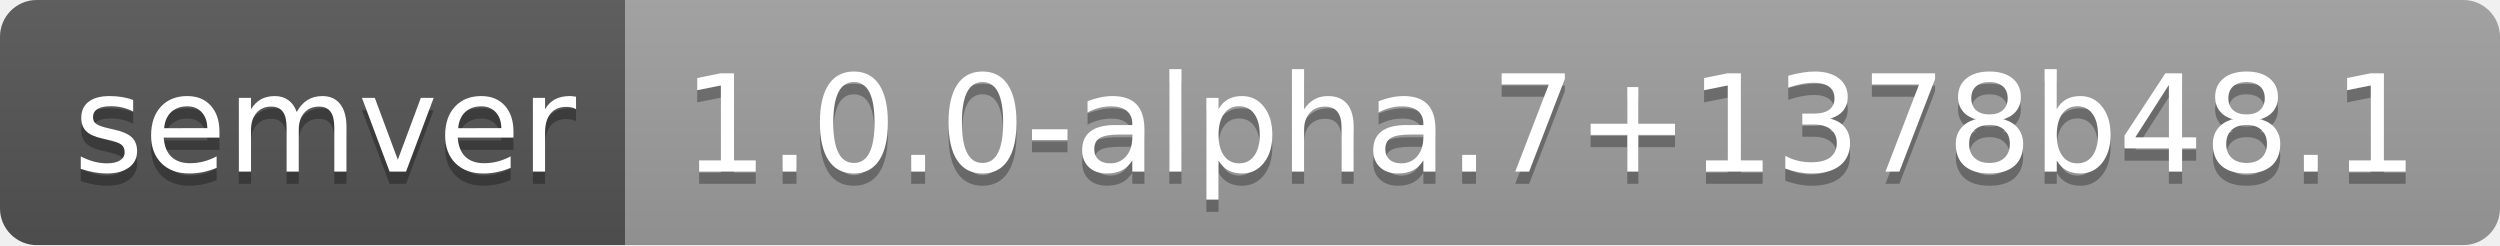
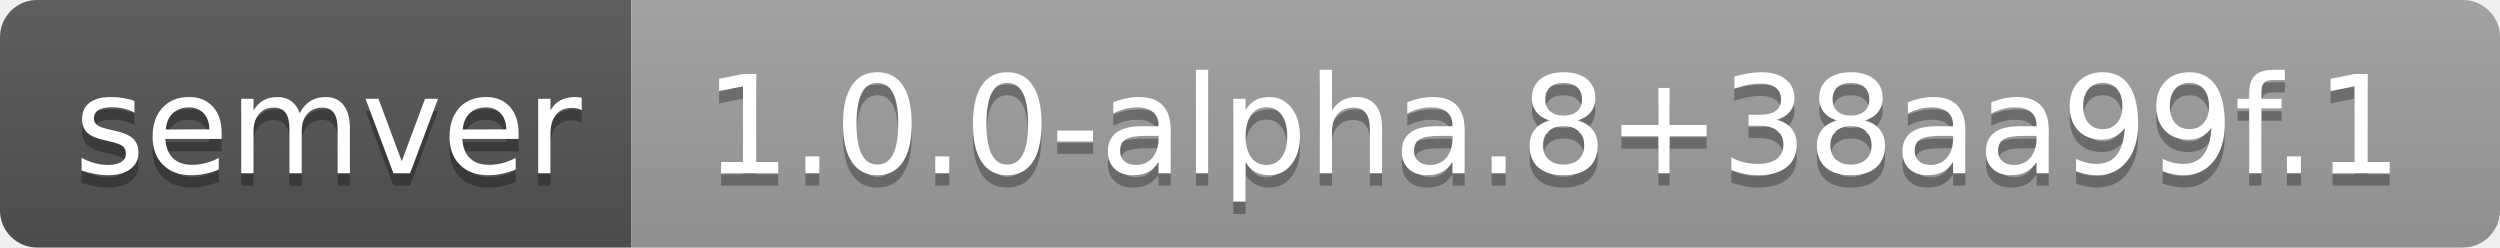
- <svg xmlns="http://www.w3.org/2000/svg" width="204" height="20" role="img" aria-label="semver: 1.0.0-alpha.7+1378b48.1">
+ <svg xmlns="http://www.w3.org/2000/svg" width="202" height="20" role="img" aria-label="semver: 1.0.0-alpha.8+38aa99f.1">
  <linearGradient id="s" x2="0" y2="100%">
    <stop offset="0" stop-color="#bbb" stop-opacity=".1" />
    <stop offset="1" stop-opacity=".1" />
  </linearGradient>
  <clipPath id="r">
-     <rect width="204" height="20" rx="3" fill="#fff" />
+     <rect width="202" height="20" rx="3" fill="#fff" />
  </clipPath>
  <g clip-path="url(#r)">
    <rect width="51" height="20" fill="#555" />
-     <rect x="51" width="153" height="20" fill="#9f9f9f" />
-     <rect width="204" height="20" fill="url(#s)" />
+     <rect x="51" width="151" height="20" fill="#9f9f9f" />
+     <rect width="202" height="20" fill="url(#s)" />
  </g>
  <g fill="#fff" text-anchor="middle" font-family="Verdana,Geneva,DejaVu Sans,sans-serif" text-rendering="geometricPrecision" font-size="110">
    <text aria-hidden="true" x="265" y="150" fill="#010101" fill-opacity=".3" transform="scale(.1)" textLength="410">semver</text>
    <text x="265" y="140" transform="scale(.1)" fill="#fff" textLength="410">semver</text>
-     <text aria-hidden="true" x="1265" y="150" fill="#010101" fill-opacity=".3" transform="scale(.1)" textLength="1430">1.0.0-alpha.7+1378b48.1</text>
-     <text x="1265" y="140" transform="scale(.1)" fill="#fff" textLength="1430">1.0.0-alpha.7+1378b48.1</text>
+     <text aria-hidden="true" x="1255" y="150" fill="#010101" fill-opacity=".3" transform="scale(.1)" textLength="1410">1.0.0-alpha.8+38aa99f.1</text>
+     <text x="1255" y="140" transform="scale(.1)" fill="#fff" textLength="1410">1.0.0-alpha.8+38aa99f.1</text>
  </g>
</svg>
